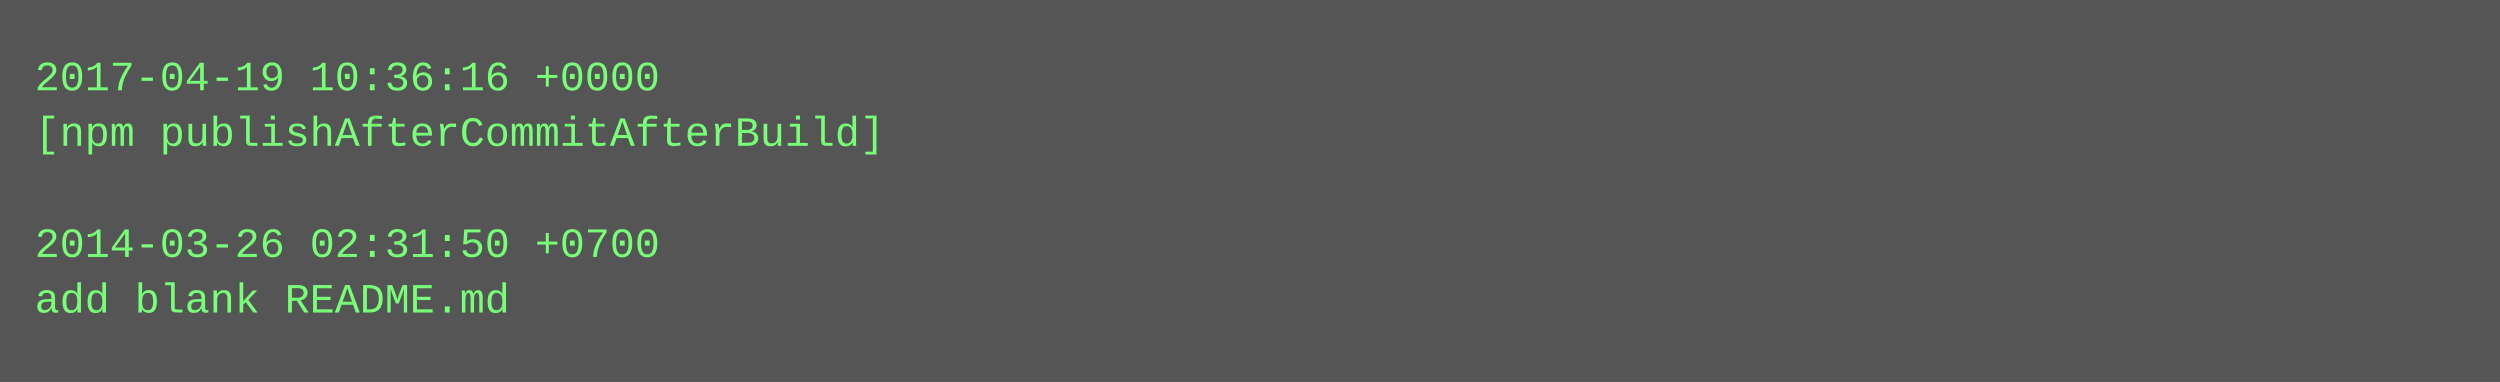
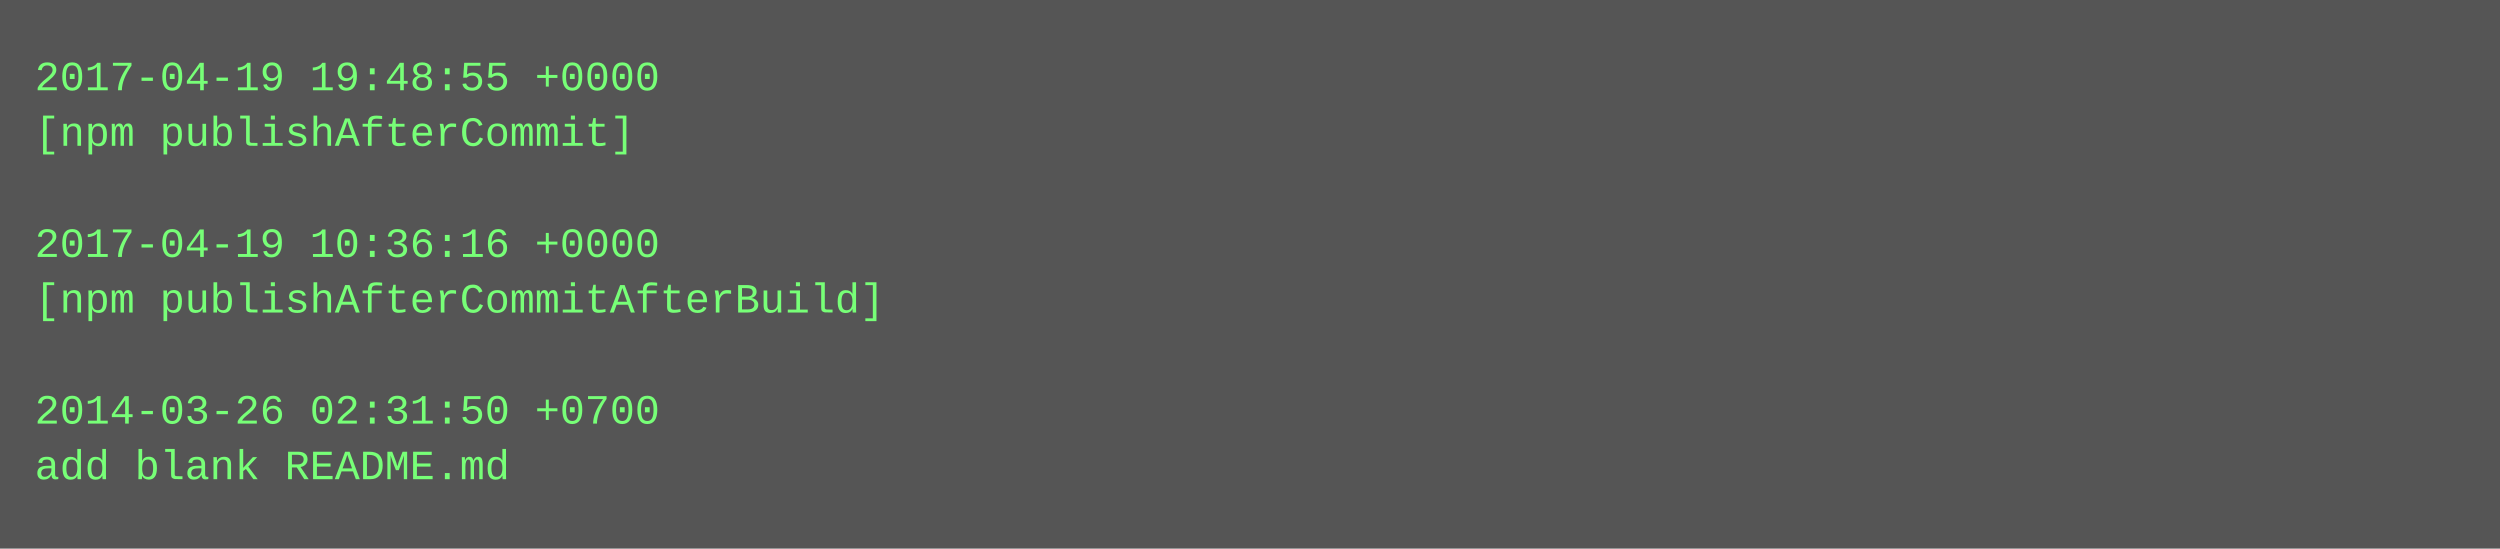
- <svg xmlns="http://www.w3.org/2000/svg" height="110" width="720">
-   <rect height="110" fill="#555" width="720" />
+ <svg xmlns="http://www.w3.org/2000/svg" height="158" width="720">
+   <rect height="158" fill="#555" width="720" />
  <text fill="#7f7" font-family="Courier New" font-size="12" xml:space="preserve">
-     <tspan x="10" y="26">2017-04-19 10:36:16 +0000</tspan>
-     <tspan x="10" y="42">[npm publishAfterCommitAfterBuild]</tspan>
+     <tspan x="10" y="26">2017-04-19 19:48:55 +0000</tspan>
+     <tspan x="10" y="42">[npm publishAfterCommit]</tspan>
    <tspan x="10" y="58" />
-     <tspan x="10" y="74">2014-03-26 02:31:50 +0700</tspan>
-     <tspan x="10" y="90">add blank README.md</tspan>
+     <tspan x="10" y="74">2017-04-19 10:36:16 +0000</tspan>
+     <tspan x="10" y="90">[npm publishAfterCommitAfterBuild]</tspan>
+     <tspan x="10" y="106" />
+     <tspan x="10" y="122">2014-03-26 02:31:50 +0700</tspan>
+     <tspan x="10" y="138">add blank README.md</tspan>
  </text>
</svg>
